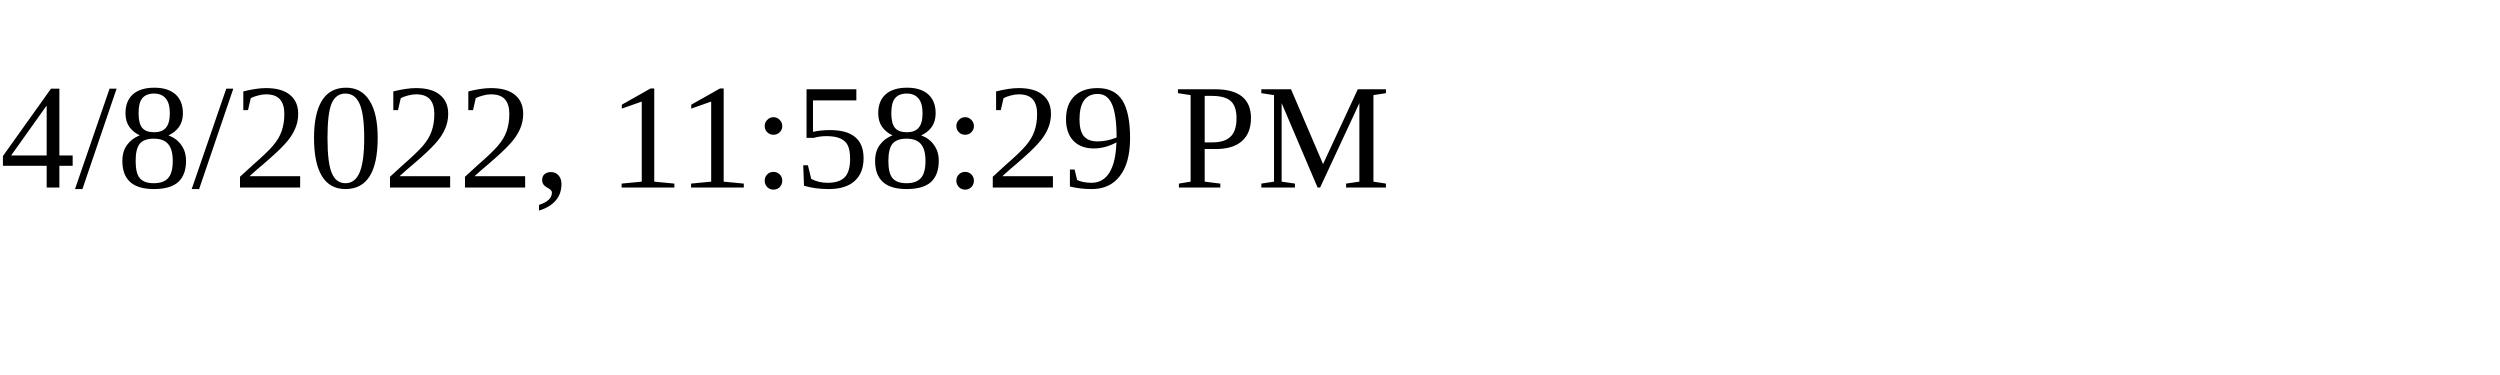
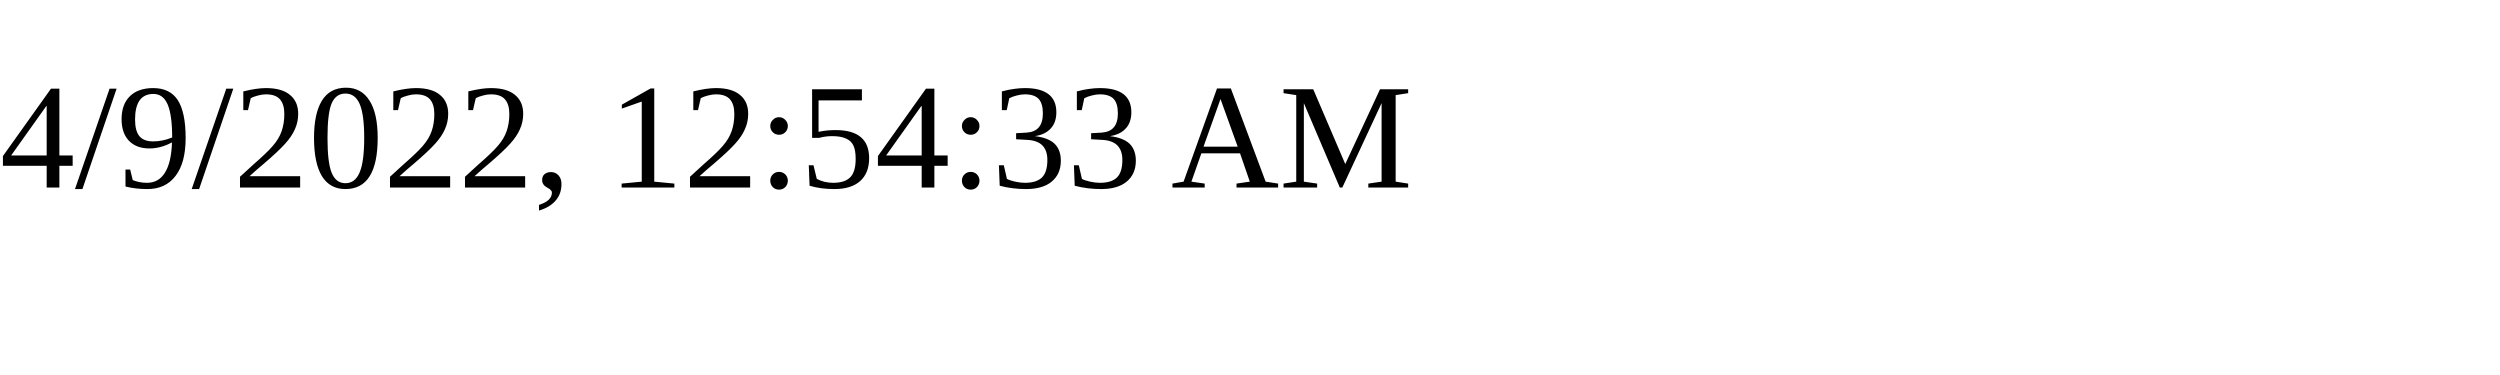
<svg xmlns="http://www.w3.org/2000/svg" height="30" width="200">
-   <text x="0" y="15">4/8/2022, 11:58:29 PM</text>
+   <text x="0" y="15">4/9/2022, 12:54:33 AM</text>
</svg>
